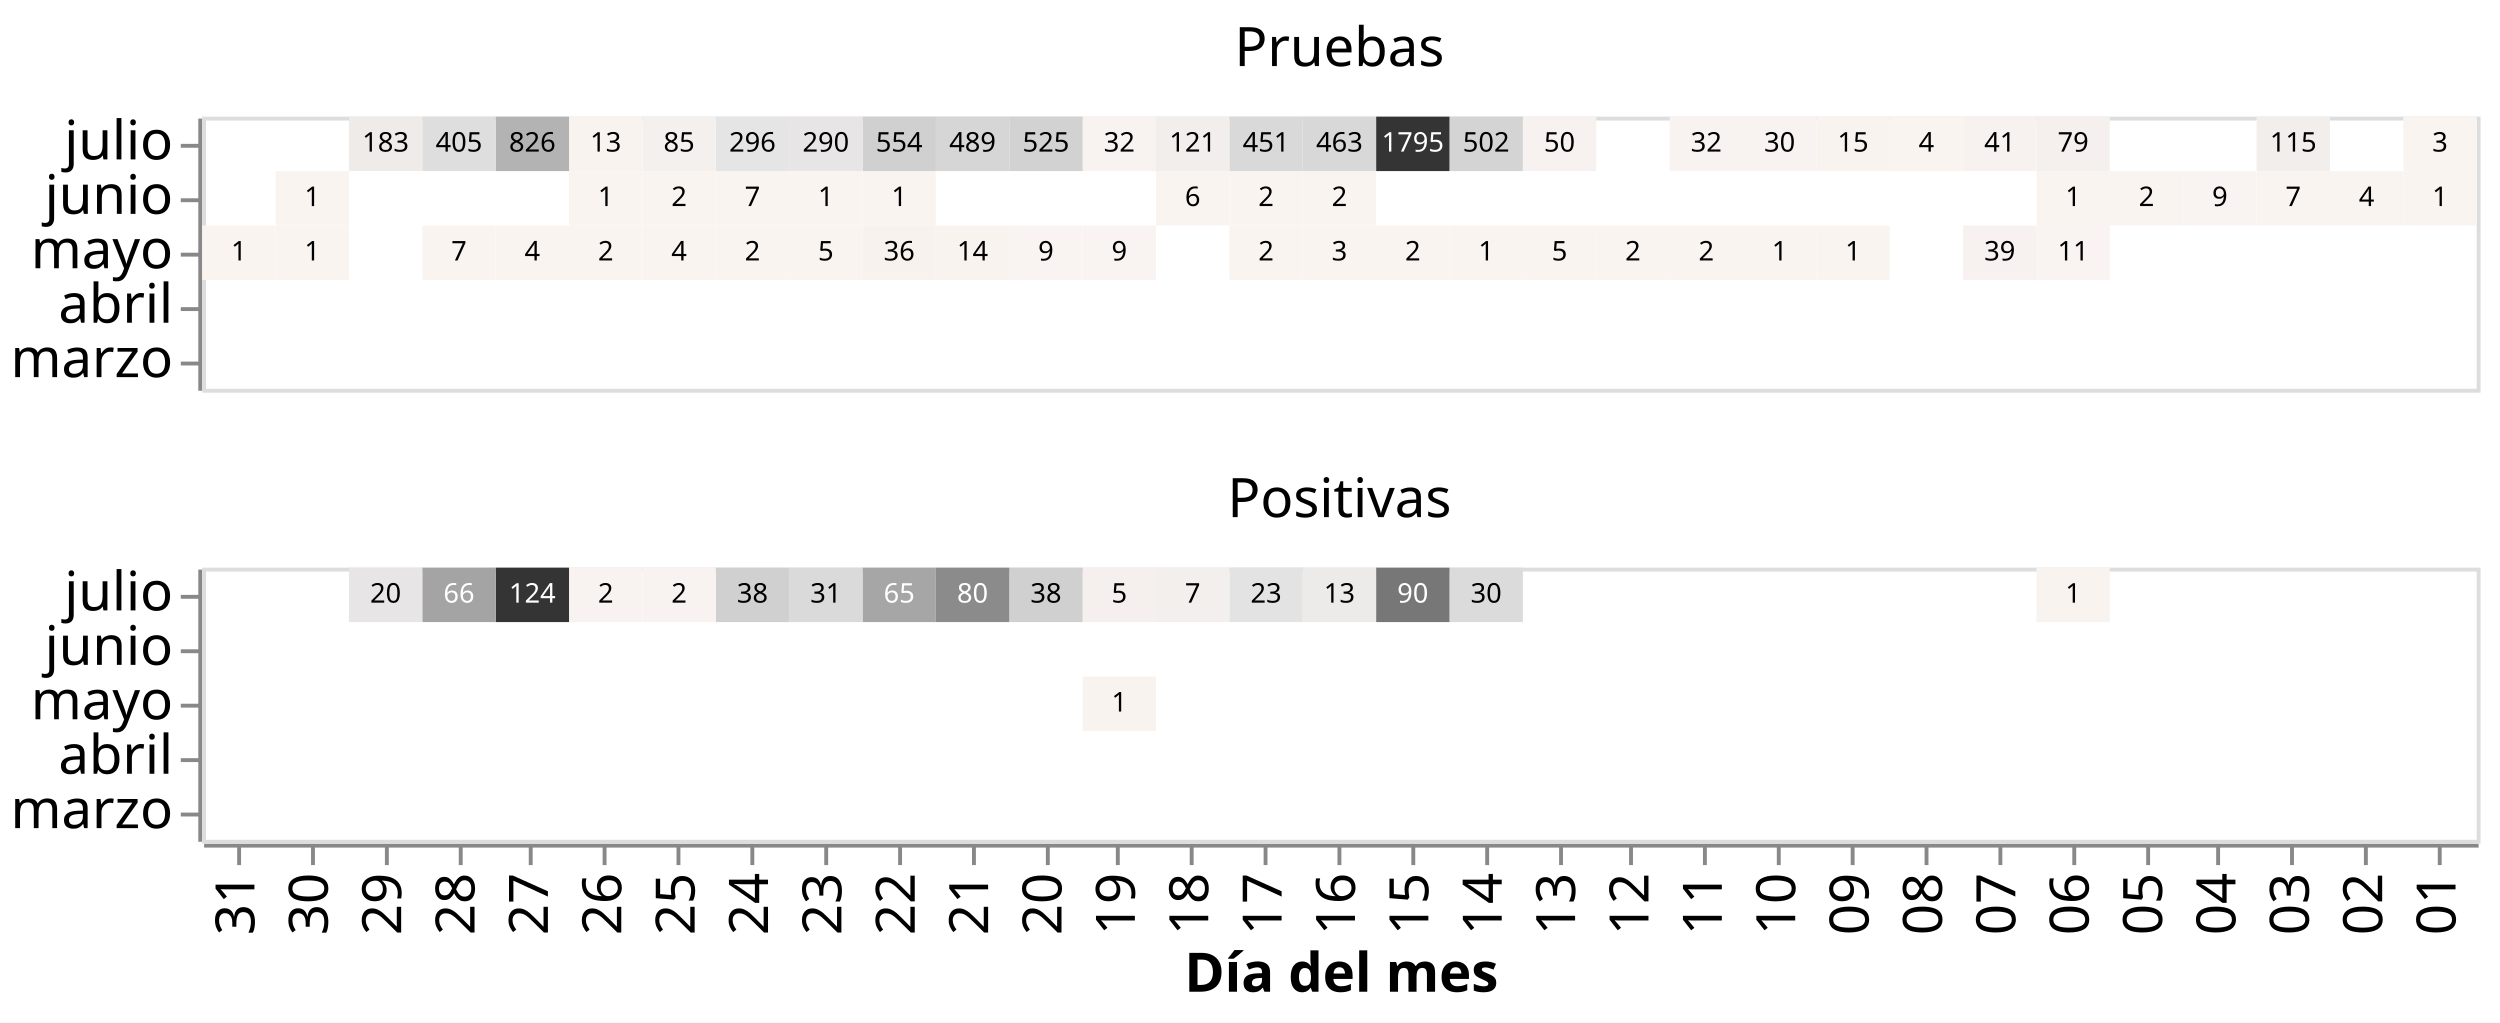
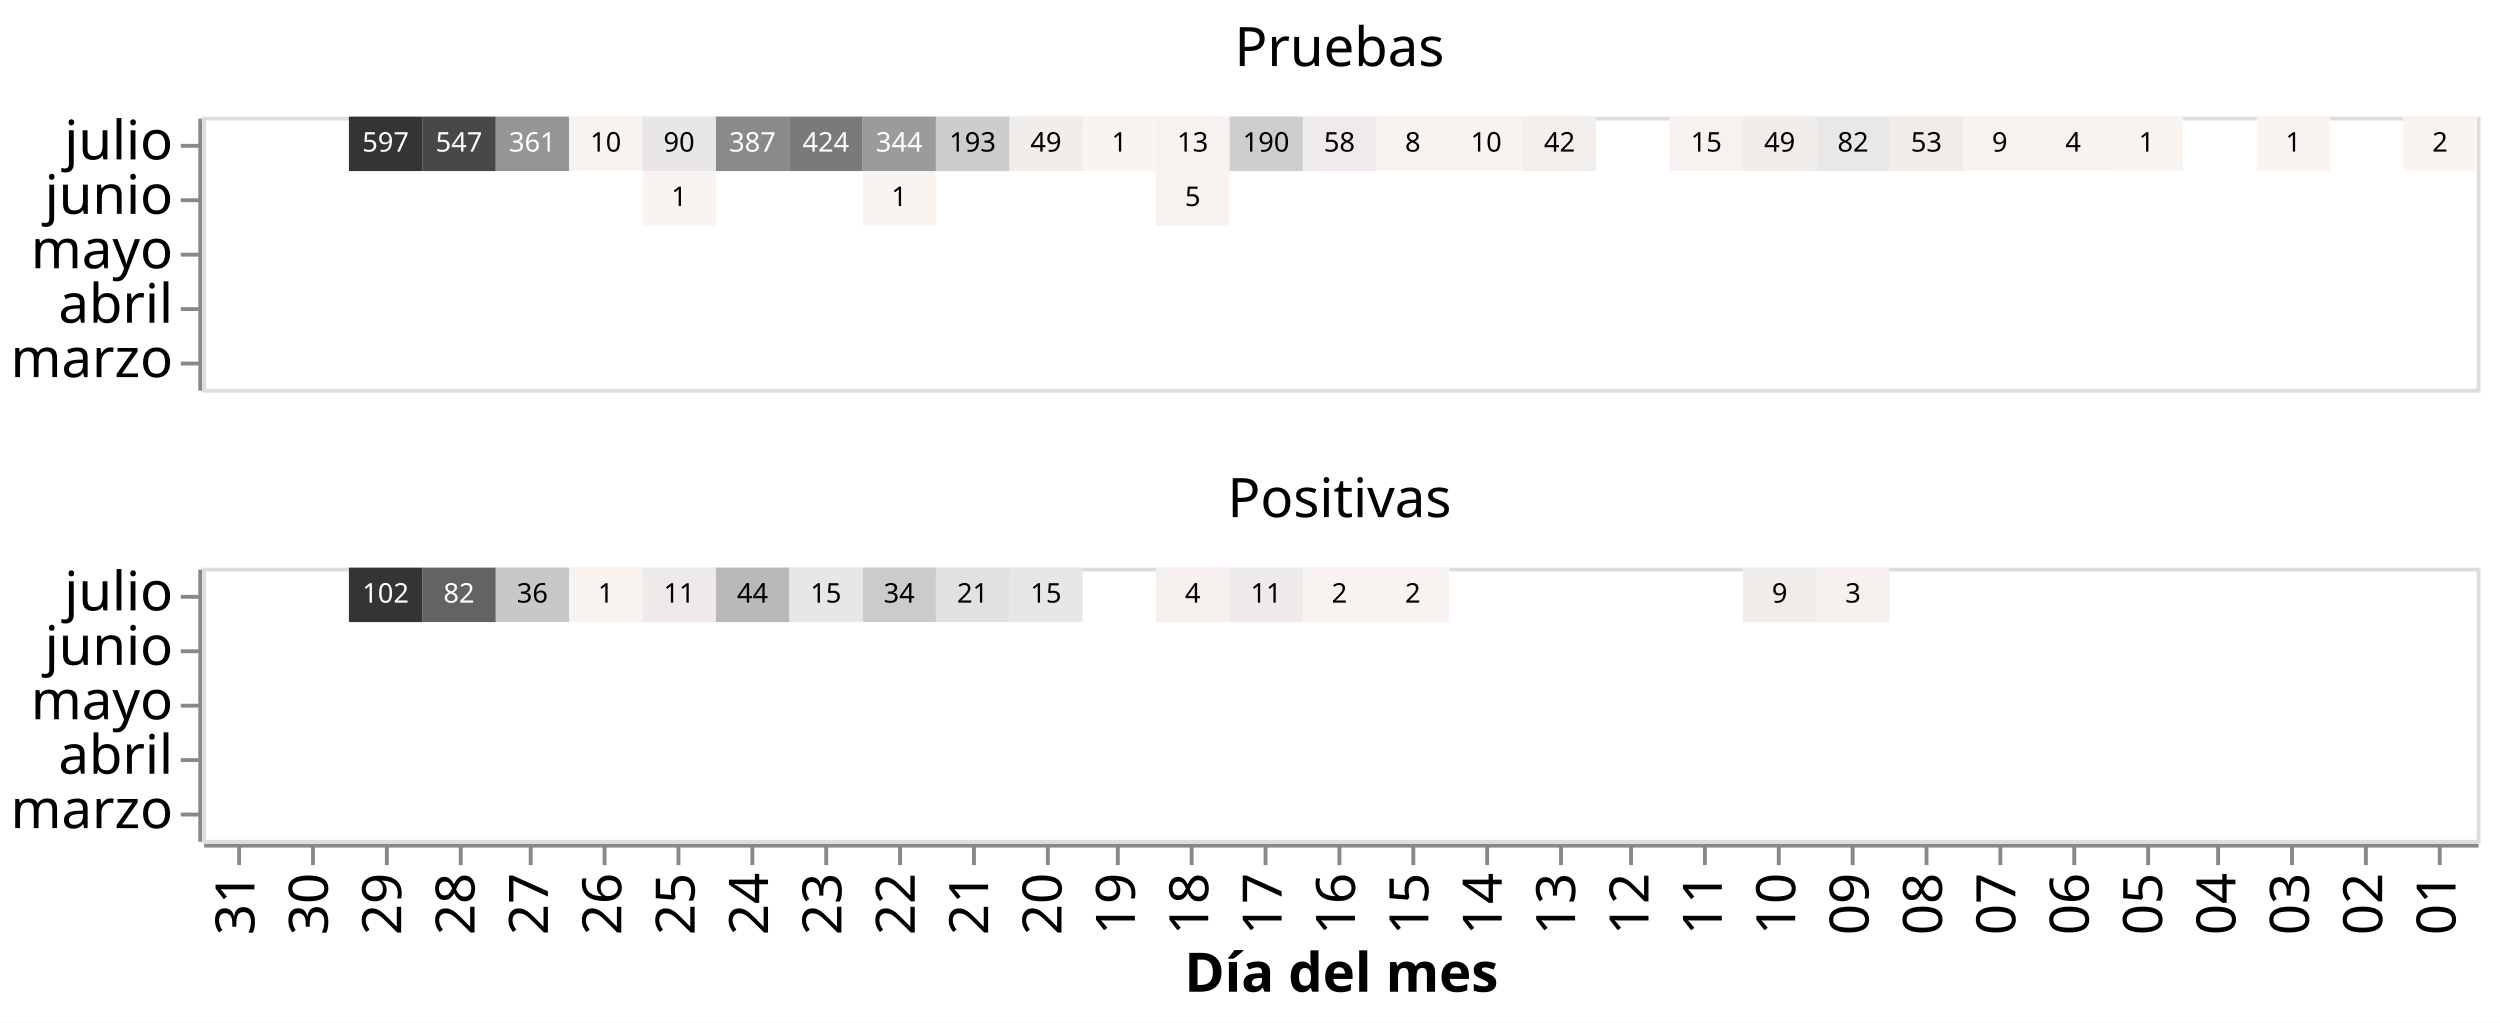
<svg xmlns="http://www.w3.org/2000/svg" class="marks" width="643" height="263" viewBox="0 0 643 263" version="1.1">
  <rect width="643" height="263" style="fill: white;" />
  <g transform="translate(52,30)">
    <g class="mark-group role-frame root">
      <g transform="translate(0,0)">
        <path class="background" d="M0,0h0v0h0Z" style="fill: none;" />
        <g>
          <g class="mark-group role-row-header row_header">
            <g transform="translate(-1,0)">
              <path class="background" d="M0,0h0v70h0Z" style="fill: none;" />
              <g>
                <g class="mark-group role-axis">
                  <g transform="translate(0.5,0.5)">
                    <path class="background" d="M0,0h0v0h0Z" style="pointer-events: none; fill: none;" />
                    <g>
                      <g class="mark-rule role-axis-tick" style="pointer-events: none;">
                        <line transform="translate(0,7)" x2="-5" y2="0" style="fill: none; stroke: #888; stroke-width: 1; opacity: 1;" />
                        <line transform="translate(0,21)" x2="-5" y2="0" style="fill: none; stroke: #888; stroke-width: 1; opacity: 1;" />
                        <line transform="translate(0,35)" x2="-5" y2="0" style="fill: none; stroke: #888; stroke-width: 1; opacity: 1;" />
                        <line transform="translate(0,49)" x2="-5" y2="0" style="fill: none; stroke: #888; stroke-width: 1; opacity: 1;" />
                        <line transform="translate(0,63)" x2="-5" y2="0" style="fill: none; stroke: #888; stroke-width: 1; opacity: 1;" />
                      </g>
                      <g class="mark-text role-axis-label" style="pointer-events: none;">
                        <text text-anchor="end" transform="translate(-7,10.5)" style="font-family: sans-serif; font-size: 14px; fill: #000; opacity: 1;">julio</text>
                        <text text-anchor="end" transform="translate(-7,24.5)" style="font-family: sans-serif; font-size: 14px; fill: #000; opacity: 1;">junio</text>
                        <text text-anchor="end" transform="translate(-7,38.5)" style="font-family: sans-serif; font-size: 14px; fill: #000; opacity: 1;">mayo</text>
                        <text text-anchor="end" transform="translate(-7,52.5)" style="font-family: sans-serif; font-size: 14px; fill: #000; opacity: 1;">abril</text>
                        <text text-anchor="end" transform="translate(-7,66.5)" style="font-family: sans-serif; font-size: 14px; fill: #000; opacity: 1;">marzo</text>
                      </g>
                      <g class="mark-rule role-axis-domain" style="pointer-events: none;">
                        <line transform="translate(0,0)" x2="0" y2="70" style="fill: none; stroke: #888; stroke-width: 1; opacity: 1;" />
                      </g>
                    </g>
                    <path class="foreground" d="" style="pointer-events: none; display: none; fill: none;" />
                  </g>
                </g>
              </g>
              <path class="foreground" d="" style="display: none; fill: none;" />
            </g>
            <g transform="translate(-1,116)">
              <path class="background" d="M0,0h0v70h0Z" style="fill: none;" />
              <g>
                <g class="mark-group role-axis">
                  <g transform="translate(0.5,0.5)">
                    <path class="background" d="M0,0h0v0h0Z" style="pointer-events: none; fill: none;" />
                    <g>
                      <g class="mark-rule role-axis-tick" style="pointer-events: none;">
                        <line transform="translate(0,7)" x2="-5" y2="0" style="fill: none; stroke: #888; stroke-width: 1; opacity: 1;" />
                        <line transform="translate(0,21)" x2="-5" y2="0" style="fill: none; stroke: #888; stroke-width: 1; opacity: 1;" />
                        <line transform="translate(0,35)" x2="-5" y2="0" style="fill: none; stroke: #888; stroke-width: 1; opacity: 1;" />
                        <line transform="translate(0,49)" x2="-5" y2="0" style="fill: none; stroke: #888; stroke-width: 1; opacity: 1;" />
                        <line transform="translate(0,63)" x2="-5" y2="0" style="fill: none; stroke: #888; stroke-width: 1; opacity: 1;" />
                      </g>
                      <g class="mark-text role-axis-label" style="pointer-events: none;">
                        <text text-anchor="end" transform="translate(-7,10.5)" style="font-family: sans-serif; font-size: 14px; fill: #000; opacity: 1;">julio</text>
                        <text text-anchor="end" transform="translate(-7,24.5)" style="font-family: sans-serif; font-size: 14px; fill: #000; opacity: 1;">junio</text>
                        <text text-anchor="end" transform="translate(-7,38.5)" style="font-family: sans-serif; font-size: 14px; fill: #000; opacity: 1;">mayo</text>
                        <text text-anchor="end" transform="translate(-7,52.5)" style="font-family: sans-serif; font-size: 14px; fill: #000; opacity: 1;">abril</text>
                        <text text-anchor="end" transform="translate(-7,66.5)" style="font-family: sans-serif; font-size: 14px; fill: #000; opacity: 1;">marzo</text>
                      </g>
                      <g class="mark-rule role-axis-domain" style="pointer-events: none;">
                        <line transform="translate(0,0)" x2="0" y2="70" style="fill: none; stroke: #888; stroke-width: 1; opacity: 1;" />
                      </g>
                    </g>
                    <path class="foreground" d="" style="pointer-events: none; display: none; fill: none;" />
                  </g>
                </g>
              </g>
              <path class="foreground" d="" style="display: none; fill: none;" />
            </g>
          </g>
          <g class="mark-group role-column-footer column_footer">
            <g transform="translate(0,187)">
              <path class="background" d="M0,0h585v0h-585Z" style="fill: none;" />
              <g>
                <g class="mark-group role-axis">
                  <g transform="translate(0.5,0.5)">
                    <path class="background" d="M0,0h0v0h0Z" style="pointer-events: none; fill: none;" />
                    <g>
                      <g class="mark-rule role-axis-tick" style="pointer-events: none;">
                        <line transform="translate(9,0)" x2="0" y2="5" style="fill: none; stroke: #888; stroke-width: 1; opacity: 1;" />
                        <line transform="translate(28,0)" x2="0" y2="5" style="fill: none; stroke: #888; stroke-width: 1; opacity: 1;" />
                        <line transform="translate(47,0)" x2="0" y2="5" style="fill: none; stroke: #888; stroke-width: 1; opacity: 1;" />
                        <line transform="translate(66,0)" x2="0" y2="5" style="fill: none; stroke: #888; stroke-width: 1; opacity: 1;" />
                        <line transform="translate(84,0)" x2="0" y2="5" style="fill: none; stroke: #888; stroke-width: 1; opacity: 1;" />
                        <line transform="translate(103,0)" x2="0" y2="5" style="fill: none; stroke: #888; stroke-width: 1; opacity: 1;" />
                        <line transform="translate(122,0)" x2="0" y2="5" style="fill: none; stroke: #888; stroke-width: 1; opacity: 1;" />
                        <line transform="translate(141,0)" x2="0" y2="5" style="fill: none; stroke: #888; stroke-width: 1; opacity: 1;" />
                        <line transform="translate(160,0)" x2="0" y2="5" style="fill: none; stroke: #888; stroke-width: 1; opacity: 1;" />
                        <line transform="translate(179,0)" x2="0" y2="5" style="fill: none; stroke: #888; stroke-width: 1; opacity: 1;" />
                        <line transform="translate(198,0)" x2="0" y2="5" style="fill: none; stroke: #888; stroke-width: 1; opacity: 1;" />
                        <line transform="translate(217,0)" x2="0" y2="5" style="fill: none; stroke: #888; stroke-width: 1; opacity: 1;" />
                        <line transform="translate(235,0)" x2="0" y2="5" style="fill: none; stroke: #888; stroke-width: 1; opacity: 1;" />
                        <line transform="translate(254,0)" x2="0" y2="5" style="fill: none; stroke: #888; stroke-width: 1; opacity: 1;" />
                        <line transform="translate(273,0)" x2="0" y2="5" style="fill: none; stroke: #888; stroke-width: 1; opacity: 1;" />
                        <line transform="translate(292,0)" x2="0" y2="5" style="fill: none; stroke: #888; stroke-width: 1; opacity: 1;" />
                        <line transform="translate(311,0)" x2="0" y2="5" style="fill: none; stroke: #888; stroke-width: 1; opacity: 1;" />
                        <line transform="translate(330,0)" x2="0" y2="5" style="fill: none; stroke: #888; stroke-width: 1; opacity: 1;" />
                        <line transform="translate(349,0)" x2="0" y2="5" style="fill: none; stroke: #888; stroke-width: 1; opacity: 1;" />
                        <line transform="translate(367,0)" x2="0" y2="5" style="fill: none; stroke: #888; stroke-width: 1; opacity: 1;" />
                        <line transform="translate(386,0)" x2="0" y2="5" style="fill: none; stroke: #888; stroke-width: 1; opacity: 1;" />
                        <line transform="translate(405,0)" x2="0" y2="5" style="fill: none; stroke: #888; stroke-width: 1; opacity: 1;" />
                        <line transform="translate(424,0)" x2="0" y2="5" style="fill: none; stroke: #888; stroke-width: 1; opacity: 1;" />
                        <line transform="translate(443,0)" x2="0" y2="5" style="fill: none; stroke: #888; stroke-width: 1; opacity: 1;" />
                        <line transform="translate(462,0)" x2="0" y2="5" style="fill: none; stroke: #888; stroke-width: 1; opacity: 1;" />
                        <line transform="translate(481,0)" x2="0" y2="5" style="fill: none; stroke: #888; stroke-width: 1; opacity: 1;" />
                        <line transform="translate(500,0)" x2="0" y2="5" style="fill: none; stroke: #888; stroke-width: 1; opacity: 1;" />
                        <line transform="translate(518,0)" x2="0" y2="5" style="fill: none; stroke: #888; stroke-width: 1; opacity: 1;" />
                        <line transform="translate(537,0)" x2="0" y2="5" style="fill: none; stroke: #888; stroke-width: 1; opacity: 1;" />
                        <line transform="translate(556,0)" x2="0" y2="5" style="fill: none; stroke: #888; stroke-width: 1; opacity: 1;" />
                        <line transform="translate(575,0)" x2="0" y2="5" style="fill: none; stroke: #888; stroke-width: 1; opacity: 1;" />
                      </g>
                      <g class="mark-text role-axis-label" style="pointer-events: none;">
                        <text text-anchor="end" transform="translate(8.935484,7) rotate(270) translate(0,4)" style="font-family: sans-serif; font-size: 14px; fill: #000; opacity: 1;">31</text>
                        <text text-anchor="end" transform="translate(27.80645,7) rotate(270) translate(0,4)" style="font-family: sans-serif; font-size: 14px; fill: #000; opacity: 1;">30</text>
                        <text text-anchor="end" transform="translate(46.67742,7) rotate(270) translate(0,4)" style="font-family: sans-serif; font-size: 14px; fill: #000; opacity: 1;">29</text>
                        <text text-anchor="end" transform="translate(65.54839,7) rotate(270) translate(0,4)" style="font-family: sans-serif; font-size: 14px; fill: #000; opacity: 1;">28</text>
                        <text text-anchor="end" transform="translate(84.41935,7) rotate(270) translate(0,4)" style="font-family: sans-serif; font-size: 14px; fill: #000; opacity: 1;">27</text>
                        <text text-anchor="end" transform="translate(103.2903,7) rotate(270) translate(0,4)" style="font-family: sans-serif; font-size: 14px; fill: #000; opacity: 1;">26</text>
                        <text text-anchor="end" transform="translate(122.1613,7) rotate(270) translate(0,4)" style="font-family: sans-serif; font-size: 14px; fill: #000; opacity: 1;">25</text>
                        <text text-anchor="end" transform="translate(141.0323,7) rotate(270) translate(0,4)" style="font-family: sans-serif; font-size: 14px; fill: #000; opacity: 1;">24</text>
                        <text text-anchor="end" transform="translate(159.9032,7) rotate(270) translate(0,4)" style="font-family: sans-serif; font-size: 14px; fill: #000; opacity: 1;">23</text>
                        <text text-anchor="end" transform="translate(178.7742,7) rotate(270) translate(0,4)" style="font-family: sans-serif; font-size: 14px; fill: #000; opacity: 1;">22</text>
                        <text text-anchor="end" transform="translate(197.6452,7) rotate(270) translate(0,4)" style="font-family: sans-serif; font-size: 14px; fill: #000; opacity: 1;">21</text>
                        <text text-anchor="end" transform="translate(216.5161,7) rotate(270) translate(0,4)" style="font-family: sans-serif; font-size: 14px; fill: #000; opacity: 1;">20</text>
                        <text text-anchor="end" transform="translate(235.3871,7) rotate(270) translate(0,4)" style="font-family: sans-serif; font-size: 14px; fill: #000; opacity: 1;">19</text>
                        <text text-anchor="end" transform="translate(254.2581,7) rotate(270) translate(0,4)" style="font-family: sans-serif; font-size: 14px; fill: #000; opacity: 1;">18</text>
                        <text text-anchor="end" transform="translate(273.129,7) rotate(270) translate(0,4)" style="font-family: sans-serif; font-size: 14px; fill: #000; opacity: 1;">17</text>
                        <text text-anchor="end" transform="translate(292,7) rotate(270) translate(0,4)" style="font-family: sans-serif; font-size: 14px; fill: #000; opacity: 1;">16</text>
                        <text text-anchor="end" transform="translate(310.871,7) rotate(270) translate(0,4)" style="font-family: sans-serif; font-size: 14px; fill: #000; opacity: 1;">15</text>
                        <text text-anchor="end" transform="translate(329.7419,7) rotate(270) translate(0,4)" style="font-family: sans-serif; font-size: 14px; fill: #000; opacity: 1;">14</text>
                        <text text-anchor="end" transform="translate(348.6129,7) rotate(270) translate(0,4)" style="font-family: sans-serif; font-size: 14px; fill: #000; opacity: 1;">13</text>
                        <text text-anchor="end" transform="translate(367.4839,7) rotate(270) translate(0,4)" style="font-family: sans-serif; font-size: 14px; fill: #000; opacity: 1;">12</text>
                        <text text-anchor="end" transform="translate(386.3548,7) rotate(270) translate(0,4)" style="font-family: sans-serif; font-size: 14px; fill: #000; opacity: 1;">11</text>
                        <text text-anchor="end" transform="translate(405.2258,7) rotate(270) translate(0,4)" style="font-family: sans-serif; font-size: 14px; fill: #000; opacity: 1;">10</text>
                        <text text-anchor="end" transform="translate(424.0968,7) rotate(270) translate(0,4)" style="font-family: sans-serif; font-size: 14px; fill: #000; opacity: 1;">09</text>
                        <text text-anchor="end" transform="translate(442.9677,7) rotate(270) translate(0,4)" style="font-family: sans-serif; font-size: 14px; fill: #000; opacity: 1;">08</text>
                        <text text-anchor="end" transform="translate(461.8387,7) rotate(270) translate(0,4)" style="font-family: sans-serif; font-size: 14px; fill: #000; opacity: 1;">07</text>
                        <text text-anchor="end" transform="translate(480.7097,7) rotate(270) translate(0,4)" style="font-family: sans-serif; font-size: 14px; fill: #000; opacity: 1;">06</text>
                        <text text-anchor="end" transform="translate(499.5806,7) rotate(270) translate(0,4)" style="font-family: sans-serif; font-size: 14px; fill: #000; opacity: 1;">05</text>
                        <text text-anchor="end" transform="translate(518.4516,7) rotate(270) translate(0,4)" style="font-family: sans-serif; font-size: 14px; fill: #000; opacity: 1;">04</text>
                        <text text-anchor="end" transform="translate(537.3226,7) rotate(270) translate(0,4)" style="font-family: sans-serif; font-size: 14px; fill: #000; opacity: 1;">03</text>
                        <text text-anchor="end" transform="translate(556.1935,7) rotate(270) translate(0,4)" style="font-family: sans-serif; font-size: 14px; fill: #000; opacity: 1;">02</text>
                        <text text-anchor="end" transform="translate(575.0645,7) rotate(270) translate(0,4)" style="font-family: sans-serif; font-size: 14px; fill: #000; opacity: 1;">01</text>
                      </g>
                      <g class="mark-rule role-axis-domain" style="pointer-events: none;">
                        <line transform="translate(0,0)" x2="585" y2="0" style="fill: none; stroke: #888; stroke-width: 1; opacity: 1;" />
                      </g>
                      <g class="mark-text role-axis-title" style="pointer-events: none;">
                        <text text-anchor="middle" transform="translate(292.5,37.57227)" style="font-family: sans-serif; font-size: 14px; font-weight: bold; fill: #000; opacity: 1;">Día del mes</text>
                      </g>
                    </g>
                    <path class="foreground" d="" style="pointer-events: none; display: none; fill: none;" />
                  </g>
                </g>
              </g>
              <path class="foreground" d="" style="display: none; fill: none;" />
            </g>
          </g>
          <g class="mark-group role-scope cell">
            <g transform="translate(0,0)">
              <path class="background" d="M0.5,0.5h585v70h-585Z" style="fill: none; stroke: #ddd;" />
              <g>
                <g class="mark-rect role-mark child_layer_0_marks">
-                   <path d="M471.774,28h18.871v14h-18.871Z" style="fill: rgb(249, 243, 241);" />
-                   <path d="M452.903,28h18.871v14h-18.871Z" style="fill: rgb(247, 242, 239);" />
-                   <path d="M415.161,28h18.871v14h-18.871Z" style="fill: rgb(250, 244, 241);" />
-                   <path d="M396.29,28h18.871v14h-18.871Z" style="fill: rgb(250, 244, 241);" />
-                   <path d="M377.419,28h18.871v14h-18.871Z" style="fill: rgb(250, 244, 241);" />
-                   <path d="M358.548,28h18.871v14h-18.871Z" style="fill: rgb(250, 244, 241);" />
-                   <path d="M339.677,28h18.871v14h-18.871Z" style="fill: rgb(250, 244, 241);" />
-                   <path d="M320.806,28h18.871v14h-18.871Z" style="fill: rgb(250, 244, 241);" />
-                   <path d="M301.935,28h18.871v14h-18.871Z" style="fill: rgb(250, 244, 241);" />
-                   <path d="M283.065,28h18.871v14h-18.871Z" style="fill: rgb(250, 244, 241);" />
-                   <path d="M264.194,28h18.871v14h-18.871Z" style="fill: rgb(250, 244, 241);" />
-                   <path d="M226.452,28h18.871v14h-18.871Z" style="fill: rgb(249, 244, 241);" />
-                   <path d="M207.581,28h18.871v14h-18.871Z" style="fill: rgb(249, 244, 241);" />
-                   <path d="M188.71,28h18.871v14h-18.871Z" style="fill: rgb(249, 243, 240);" />
-                   <path d="M169.839,28h18.871v14h-18.871Z" style="fill: rgb(248, 242, 239);" />
-                   <path d="M150.968,28h18.871v14h-18.871Z" style="fill: rgb(250, 244, 241);" />
-                   <path d="M132.097,28h18.871v14h-18.871Z" style="fill: rgb(250, 244, 241);" />
-                   <path d="M113.226,28h18.871v14h-18.871Z" style="fill: rgb(250, 244, 241);" />
-                   <path d="M94.355,28h18.871v14h-18.871Z" style="fill: rgb(250, 244, 241);" />
-                   <path d="M75.484,28h18.871v14h-18.871Z" style="fill: rgb(250, 244, 241);" />
-                   <path d="M56.613,28h18.871v14h-18.871Z" style="fill: rgb(250, 244, 241);" />
-                   <path d="M18.871,28h18.871v14h-18.871Z" style="fill: rgb(250, 244, 241);" />
-                   <path d="M0,28h18.871v14h-18.871Z" style="fill: rgb(250, 244, 241);" />
-                   <path d="M566.129,14h18.871v14h-18.871Z" style="fill: rgb(250, 244, 241);" />
-                   <path d="M547.258,14h18.871v14h-18.871Z" style="fill: rgb(250, 244, 241);" />
-                   <path d="M528.387,14h18.871v14h-18.871Z" style="fill: rgb(250, 244, 241);" />
-                   <path d="M509.516,14h18.871v14h-18.871Z" style="fill: rgb(249, 244, 241);" />
-                   <path d="M490.645,14h18.871v14h-18.871Z" style="fill: rgb(250, 244, 241);" />
-                   <path d="M471.774,14h18.871v14h-18.871Z" style="fill: rgb(250, 244, 241);" />
-                   <path d="M283.065,14h18.871v14h-18.871Z" style="fill: rgb(250, 244, 241);" />
-                   <path d="M264.194,14h18.871v14h-18.871Z" style="fill: rgb(250, 244, 241);" />
-                   <path d="M245.323,14h18.871v14h-18.871Z" style="fill: rgb(250, 244, 241);" />
+                   <path d="M245.323,14h18.871v14h-18.871Z" style="fill: rgb(249, 243, 240);" />
                  <path d="M169.839,14h18.871v14h-18.871Z" style="fill: rgb(250, 244, 241);" />
-                   <path d="M150.968,14h18.871v14h-18.871Z" style="fill: rgb(250, 244, 241);" />
-                   <path d="M132.097,14h18.871v14h-18.871Z" style="fill: rgb(250, 244, 241);" />
                  <path d="M113.226,14h18.871v14h-18.871Z" style="fill: rgb(250, 244, 241);" />
-                   <path d="M94.355,14h18.871v14h-18.871Z" style="fill: rgb(250, 244, 241);" />
-                   <path d="M18.871,14h18.871v14h-18.871Z" style="fill: rgb(250, 244, 241);" />
                  <path d="M566.129,0h18.871v14h-18.871Z" style="fill: rgb(250, 244, 241);" />
-                   <path d="M528.387,0h18.871v14h-18.871Z" style="fill: rgb(242, 238, 236);" />
-                   <path d="M471.774,0h18.871v14h-18.871Z" style="fill: rgb(245, 240, 238);" />
-                   <path d="M452.903,0h18.871v14h-18.871Z" style="fill: rgb(247, 242, 239);" />
-                   <path d="M434.032,0h18.871v14h-18.871Z" style="fill: rgb(250, 244, 241);" />
-                   <path d="M415.161,0h18.871v14h-18.871Z" style="fill: rgb(249, 243, 240);" />
-                   <path d="M396.29,0h18.871v14h-18.871Z" style="fill: rgb(248, 242, 240);" />
-                   <path d="M377.419,0h18.871v14h-18.871Z" style="fill: rgb(248, 242, 240);" />
-                   <path d="M339.677,0h18.871v14h-18.871Z" style="fill: rgb(247, 241, 239);" />
-                   <path d="M320.806,0h18.871v14h-18.871Z" style="fill: rgb(212, 212, 212);" />
-                   <path d="M301.935,0h18.871v14h-18.871Z" style="fill: rgb(52, 52, 52);" />
-                   <path d="M283.065,0h18.871v14h-18.871Z" style="fill: rgb(216, 216, 216);" />
-                   <path d="M264.194,0h18.871v14h-18.871Z" style="fill: rgb(217, 217, 217);" />
-                   <path d="M245.323,0h18.871v14h-18.871Z" style="fill: rgb(242, 238, 236);" />
-                   <path d="M226.452,0h18.871v14h-18.871Z" style="fill: rgb(248, 242, 240);" />
-                   <path d="M207.581,0h18.871v14h-18.871Z" style="fill: rgb(210, 210, 210);" />
-                   <path d="M188.71,0h18.871v14h-18.871Z" style="fill: rgb(214, 214, 214);" />
-                   <path d="M169.839,0h18.871v14h-18.871Z" style="fill: rgb(208, 208, 208);" />
-                   <path d="M150.968,0h18.871v14h-18.871Z" style="fill: rgb(231, 229, 229);" />
-                   <path d="M132.097,0h18.871v14h-18.871Z" style="fill: rgb(230, 229, 229);" />
-                   <path d="M113.226,0h18.871v14h-18.871Z" style="fill: rgb(244, 240, 237);" />
-                   <path d="M94.355,0h18.871v14h-18.871Z" style="fill: rgb(249, 243, 240);" />
-                   <path d="M75.484,0h18.871v14h-18.871Z" style="fill: rgb(179, 179, 179);" />
-                   <path d="M56.613,0h18.871v14h-18.871Z" style="fill: rgb(222, 222, 222);" />
-                   <path d="M37.742,0h18.871v14h-18.871Z" style="fill: rgb(238, 235, 233);" />
+                   <path d="M528.387,0h18.871v14h-18.871Z" style="fill: rgb(250, 244, 241);" />
+                   <path d="M490.645,0h18.871v14h-18.871Z" style="fill: rgb(250, 244, 241);" />
+                   <path d="M471.774,0h18.871v14h-18.871Z" style="fill: rgb(249, 243, 240);" />
+                   <path d="M452.903,0h18.871v14h-18.871Z" style="fill: rgb(248, 243, 240);" />
+                   <path d="M434.032,0h18.871v14h-18.871Z" style="fill: rgb(239, 236, 234);" />
+                   <path d="M415.161,0h18.871v14h-18.871Z" style="fill: rgb(234, 232, 231);" />
+                   <path d="M396.29,0h18.871v14h-18.871Z" style="fill: rgb(240, 237, 235);" />
+                   <path d="M377.419,0h18.871v14h-18.871Z" style="fill: rgb(247, 242, 239);" />
+                   <path d="M339.677,0h18.871v14h-18.871Z" style="fill: rgb(242, 238, 236);" />
+                   <path d="M320.806,0h18.871v14h-18.871Z" style="fill: rgb(248, 242, 240);" />
+                   <path d="M301.935,0h18.871v14h-18.871Z" style="fill: rgb(248, 243, 240);" />
+                   <path d="M283.065,0h18.871v14h-18.871Z" style="fill: rgb(238, 235, 234);" />
+                   <path d="M264.194,0h18.871v14h-18.871Z" style="fill: rgb(206, 206, 206);" />
+                   <path d="M245.323,0h18.871v14h-18.871Z" style="fill: rgb(247, 242, 239);" />
+                   <path d="M226.452,0h18.871v14h-18.871Z" style="fill: rgb(250, 244, 241);" />
+                   <path d="M207.581,0h18.871v14h-18.871Z" style="fill: rgb(240, 237, 235);" />
+                   <path d="M188.71,0h18.871v14h-18.871Z" style="fill: rgb(205, 205, 205);" />
+                   <path d="M169.839,0h18.871v14h-18.871Z" style="fill: rgb(155, 155, 155);" />
+                   <path d="M150.968,0h18.871v14h-18.871Z" style="fill: rgb(122, 122, 122);" />
+                   <path d="M132.097,0h18.871v14h-18.871Z" style="fill: rgb(138, 138, 138);" />
+                   <path d="M113.226,0h18.871v14h-18.871Z" style="fill: rgb(232, 230, 230);" />
+                   <path d="M94.355,0h18.871v14h-18.871Z" style="fill: rgb(248, 242, 240);" />
+                   <path d="M75.484,0h18.871v14h-18.871Z" style="fill: rgb(149, 149, 149);" />
+                   <path d="M56.613,0h18.871v14h-18.871Z" style="fill: rgb(72, 72, 72);" />
+                   <path d="M37.742,0h18.871v14h-18.871Z" style="fill: rgb(52, 52, 52);" />
                </g>
                <g class="mark-text role-mark child_layer_1_marks">
-                   <text text-anchor="middle" transform="translate(481.2097,37)" style="font-family: sans-serif; font-size: 7px; fill: black;">11</text>
-                   <text text-anchor="middle" transform="translate(462.3387,37)" style="font-family: sans-serif; font-size: 7px; fill: black;">39</text>
-                   <text text-anchor="middle" transform="translate(424.5968,37)" style="font-family: sans-serif; font-size: 7px; fill: black;">1</text>
-                   <text text-anchor="middle" transform="translate(405.7258,37)" style="font-family: sans-serif; font-size: 7px; fill: black;">1</text>
-                   <text text-anchor="middle" transform="translate(386.8548,37)" style="font-family: sans-serif; font-size: 7px; fill: black;">2</text>
-                   <text text-anchor="middle" transform="translate(367.9839,37)" style="font-family: sans-serif; font-size: 7px; fill: black;">2</text>
-                   <text text-anchor="middle" transform="translate(349.1129,37)" style="font-family: sans-serif; font-size: 7px; fill: black;">5</text>
-                   <text text-anchor="middle" transform="translate(330.2419,37)" style="font-family: sans-serif; font-size: 7px; fill: black;">1</text>
-                   <text text-anchor="middle" transform="translate(311.371,37)" style="font-family: sans-serif; font-size: 7px; fill: black;">2</text>
-                   <text text-anchor="middle" transform="translate(292.5,37)" style="font-family: sans-serif; font-size: 7px; fill: black;">3</text>
-                   <text text-anchor="middle" transform="translate(273.629,37)" style="font-family: sans-serif; font-size: 7px; fill: black;">2</text>
-                   <text text-anchor="middle" transform="translate(235.8871,37)" style="font-family: sans-serif; font-size: 7px; fill: black;">9</text>
-                   <text text-anchor="middle" transform="translate(217.0161,37)" style="font-family: sans-serif; font-size: 7px; fill: black;">9</text>
-                   <text text-anchor="middle" transform="translate(198.1452,37)" style="font-family: sans-serif; font-size: 7px; fill: black;">14</text>
-                   <text text-anchor="middle" transform="translate(179.2742,37)" style="font-family: sans-serif; font-size: 7px; fill: black;">36</text>
-                   <text text-anchor="middle" transform="translate(160.4032,37)" style="font-family: sans-serif; font-size: 7px; fill: black;">5</text>
-                   <text text-anchor="middle" transform="translate(141.5323,37)" style="font-family: sans-serif; font-size: 7px; fill: black;">2</text>
-                   <text text-anchor="middle" transform="translate(122.6613,37)" style="font-family: sans-serif; font-size: 7px; fill: black;">4</text>
-                   <text text-anchor="middle" transform="translate(103.7903,37)" style="font-family: sans-serif; font-size: 7px; fill: black;">2</text>
-                   <text text-anchor="middle" transform="translate(84.91935,37)" style="font-family: sans-serif; font-size: 7px; fill: black;">4</text>
-                   <text text-anchor="middle" transform="translate(66.04839,37)" style="font-family: sans-serif; font-size: 7px; fill: black;">7</text>
-                   <text text-anchor="middle" transform="translate(28.30645,37)" style="font-family: sans-serif; font-size: 7px; fill: black;">1</text>
-                   <text text-anchor="middle" transform="translate(9.435484,37)" style="font-family: sans-serif; font-size: 7px; fill: black;">1</text>
-                   <text text-anchor="middle" transform="translate(575.5645,23)" style="font-family: sans-serif; font-size: 7px; fill: black;">1</text>
-                   <text text-anchor="middle" transform="translate(556.6935,23)" style="font-family: sans-serif; font-size: 7px; fill: black;">4</text>
-                   <text text-anchor="middle" transform="translate(537.8226,23)" style="font-family: sans-serif; font-size: 7px; fill: black;">7</text>
-                   <text text-anchor="middle" transform="translate(518.9516,23)" style="font-family: sans-serif; font-size: 7px; fill: black;">9</text>
-                   <text text-anchor="middle" transform="translate(500.0806,23)" style="font-family: sans-serif; font-size: 7px; fill: black;">2</text>
-                   <text text-anchor="middle" transform="translate(481.2097,23)" style="font-family: sans-serif; font-size: 7px; fill: black;">1</text>
-                   <text text-anchor="middle" transform="translate(292.5,23)" style="font-family: sans-serif; font-size: 7px; fill: black;">2</text>
-                   <text text-anchor="middle" transform="translate(273.629,23)" style="font-family: sans-serif; font-size: 7px; fill: black;">2</text>
-                   <text text-anchor="middle" transform="translate(254.7581,23)" style="font-family: sans-serif; font-size: 7px; fill: black;">6</text>
+                   <text text-anchor="middle" transform="translate(254.7581,23)" style="font-family: sans-serif; font-size: 7px; fill: black;">5</text>
                  <text text-anchor="middle" transform="translate(179.2742,23)" style="font-family: sans-serif; font-size: 7px; fill: black;">1</text>
-                   <text text-anchor="middle" transform="translate(160.4032,23)" style="font-family: sans-serif; font-size: 7px; fill: black;">1</text>
-                   <text text-anchor="middle" transform="translate(141.5323,23)" style="font-family: sans-serif; font-size: 7px; fill: black;">7</text>
-                   <text text-anchor="middle" transform="translate(122.6613,23)" style="font-family: sans-serif; font-size: 7px; fill: black;">2</text>
-                   <text text-anchor="middle" transform="translate(103.7903,23)" style="font-family: sans-serif; font-size: 7px; fill: black;">1</text>
-                   <text text-anchor="middle" transform="translate(28.30645,23)" style="font-family: sans-serif; font-size: 7px; fill: black;">1</text>
-                   <text text-anchor="middle" transform="translate(575.5645,9)" style="font-family: sans-serif; font-size: 7px; fill: black;">3</text>
-                   <text text-anchor="middle" transform="translate(537.8226,9)" style="font-family: sans-serif; font-size: 7px; fill: black;">115</text>
-                   <text text-anchor="middle" transform="translate(481.2097,9)" style="font-family: sans-serif; font-size: 7px; fill: black;">79</text>
-                   <text text-anchor="middle" transform="translate(462.3387,9)" style="font-family: sans-serif; font-size: 7px; fill: black;">41</text>
-                   <text text-anchor="middle" transform="translate(443.4677,9)" style="font-family: sans-serif; font-size: 7px; fill: black;">4</text>
-                   <text text-anchor="middle" transform="translate(424.5968,9)" style="font-family: sans-serif; font-size: 7px; fill: black;">15</text>
-                   <text text-anchor="middle" transform="translate(405.7258,9)" style="font-family: sans-serif; font-size: 7px; fill: black;">30</text>
-                   <text text-anchor="middle" transform="translate(386.8548,9)" style="font-family: sans-serif; font-size: 7px; fill: black;">32</text>
-                   <text text-anchor="middle" transform="translate(349.1129,9)" style="font-family: sans-serif; font-size: 7px; fill: black;">50</text>
-                   <text text-anchor="middle" transform="translate(330.2419,9)" style="font-family: sans-serif; font-size: 7px; fill: black;">502</text>
-                   <text text-anchor="middle" transform="translate(311.371,9)" style="font-family: sans-serif; font-size: 7px; fill: white;">1795</text>
-                   <text text-anchor="middle" transform="translate(292.5,9)" style="font-family: sans-serif; font-size: 7px; fill: black;">463</text>
-                   <text text-anchor="middle" transform="translate(273.629,9)" style="font-family: sans-serif; font-size: 7px; fill: black;">451</text>
-                   <text text-anchor="middle" transform="translate(254.7581,9)" style="font-family: sans-serif; font-size: 7px; fill: black;">121</text>
-                   <text text-anchor="middle" transform="translate(235.8871,9)" style="font-family: sans-serif; font-size: 7px; fill: black;">32</text>
-                   <text text-anchor="middle" transform="translate(217.0161,9)" style="font-family: sans-serif; font-size: 7px; fill: black;">525</text>
-                   <text text-anchor="middle" transform="translate(198.1452,9)" style="font-family: sans-serif; font-size: 7px; fill: black;">489</text>
-                   <text text-anchor="middle" transform="translate(179.2742,9)" style="font-family: sans-serif; font-size: 7px; fill: black;">554</text>
-                   <text text-anchor="middle" transform="translate(160.4032,9)" style="font-family: sans-serif; font-size: 7px; fill: black;">290</text>
-                   <text text-anchor="middle" transform="translate(141.5323,9)" style="font-family: sans-serif; font-size: 7px; fill: black;">296</text>
-                   <text text-anchor="middle" transform="translate(122.6613,9)" style="font-family: sans-serif; font-size: 7px; fill: black;">85</text>
-                   <text text-anchor="middle" transform="translate(103.7903,9)" style="font-family: sans-serif; font-size: 7px; fill: black;">13</text>
-                   <text text-anchor="middle" transform="translate(84.91935,9)" style="font-family: sans-serif; font-size: 7px; fill: black;">826</text>
-                   <text text-anchor="middle" transform="translate(66.04839,9)" style="font-family: sans-serif; font-size: 7px; fill: black;">405</text>
-                   <text text-anchor="middle" transform="translate(47.17742,9)" style="font-family: sans-serif; font-size: 7px; fill: black;">183</text>
+                   <text text-anchor="middle" transform="translate(122.6613,23)" style="font-family: sans-serif; font-size: 7px; fill: black;">1</text>
+                   <text text-anchor="middle" transform="translate(575.5645,9)" style="font-family: sans-serif; font-size: 7px; fill: black;">2</text>
+                   <text text-anchor="middle" transform="translate(537.8226,9)" style="font-family: sans-serif; font-size: 7px; fill: black;">1</text>
+                   <text text-anchor="middle" transform="translate(500.0806,9)" style="font-family: sans-serif; font-size: 7px; fill: black;">1</text>
+                   <text text-anchor="middle" transform="translate(481.2097,9)" style="font-family: sans-serif; font-size: 7px; fill: black;">4</text>
+                   <text text-anchor="middle" transform="translate(462.3387,9)" style="font-family: sans-serif; font-size: 7px; fill: black;">9</text>
+                   <text text-anchor="middle" transform="translate(443.4677,9)" style="font-family: sans-serif; font-size: 7px; fill: black;">53</text>
+                   <text text-anchor="middle" transform="translate(424.5968,9)" style="font-family: sans-serif; font-size: 7px; fill: black;">82</text>
+                   <text text-anchor="middle" transform="translate(405.7258,9)" style="font-family: sans-serif; font-size: 7px; fill: black;">49</text>
+                   <text text-anchor="middle" transform="translate(386.8548,9)" style="font-family: sans-serif; font-size: 7px; fill: black;">15</text>
+                   <text text-anchor="middle" transform="translate(349.1129,9)" style="font-family: sans-serif; font-size: 7px; fill: black;">42</text>
+                   <text text-anchor="middle" transform="translate(330.2419,9)" style="font-family: sans-serif; font-size: 7px; fill: black;">10</text>
+                   <text text-anchor="middle" transform="translate(311.371,9)" style="font-family: sans-serif; font-size: 7px; fill: black;">8</text>
+                   <text text-anchor="middle" transform="translate(292.5,9)" style="font-family: sans-serif; font-size: 7px; fill: black;">58</text>
+                   <text text-anchor="middle" transform="translate(273.629,9)" style="font-family: sans-serif; font-size: 7px; fill: black;">190</text>
+                   <text text-anchor="middle" transform="translate(254.7581,9)" style="font-family: sans-serif; font-size: 7px; fill: black;">13</text>
+                   <text text-anchor="middle" transform="translate(235.8871,9)" style="font-family: sans-serif; font-size: 7px; fill: black;">1</text>
+                   <text text-anchor="middle" transform="translate(217.0161,9)" style="font-family: sans-serif; font-size: 7px; fill: black;">49</text>
+                   <text text-anchor="middle" transform="translate(198.1452,9)" style="font-family: sans-serif; font-size: 7px; fill: black;">193</text>
+                   <text text-anchor="middle" transform="translate(179.2742,9)" style="font-family: sans-serif; font-size: 7px; fill: white;">344</text>
+                   <text text-anchor="middle" transform="translate(160.4032,9)" style="font-family: sans-serif; font-size: 7px; fill: white;">424</text>
+                   <text text-anchor="middle" transform="translate(141.5323,9)" style="font-family: sans-serif; font-size: 7px; fill: white;">387</text>
+                   <text text-anchor="middle" transform="translate(122.6613,9)" style="font-family: sans-serif; font-size: 7px; fill: black;">90</text>
+                   <text text-anchor="middle" transform="translate(103.7903,9)" style="font-family: sans-serif; font-size: 7px; fill: black;">10</text>
+                   <text text-anchor="middle" transform="translate(84.91935,9)" style="font-family: sans-serif; font-size: 7px; fill: white;">361</text>
+                   <text text-anchor="middle" transform="translate(66.04839,9)" style="font-family: sans-serif; font-size: 7px; fill: white;">547</text>
+                   <text text-anchor="middle" transform="translate(47.17742,9)" style="font-family: sans-serif; font-size: 7px; fill: white;">597</text>
                </g>
                <g class="mark-group role-title">
                  <g transform="translate(292.5,-24)">
                    <path class="background" d="M0,0h0v0h0Z" style="pointer-events: none; fill: none;" />
                    <g>
                      <g class="mark-text role-title-text" style="pointer-events: none;">
                        <text text-anchor="middle" transform="translate(0,11)" style="font-family: sans-serif; font-size: 14px; fill: #000; opacity: 1;">Pruebas</text>
                      </g>
                    </g>
                    <path class="foreground" d="" style="pointer-events: none; display: none; fill: none;" />
                  </g>
                </g>
              </g>
              <path class="foreground" d="" style="display: none; fill: none;" />
            </g>
            <g transform="translate(0,116)">
              <path class="background" d="M0.5,0.5h585v70h-585Z" style="fill: none; stroke: #ddd;" />
              <g>
                <g class="mark-rect role-mark child_layer_0_marks">
-                   <path d="M226.452,28h18.871v14h-18.871Z" style="fill: rgb(249, 243, 240);" />
-                   <path d="M471.774,0h18.871v14h-18.871Z" style="fill: rgb(249, 243, 240);" />
-                   <path d="M320.806,0h18.871v14h-18.871Z" style="fill: rgb(219, 219, 219);" />
-                   <path d="M301.935,0h18.871v14h-18.871Z" style="fill: rgb(119, 119, 119);" />
-                   <path d="M283.065,0h18.871v14h-18.871Z" style="fill: rgb(237, 235, 233);" />
-                   <path d="M264.194,0h18.871v14h-18.871Z" style="fill: rgb(228, 227, 227);" />
-                   <path d="M245.323,0h18.871v14h-18.871Z" style="fill: rgb(243, 239, 237);" />
-                   <path d="M226.452,0h18.871v14h-18.871Z" style="fill: rgb(245, 240, 238);" />
-                   <path d="M207.581,0h18.871v14h-18.871Z" style="fill: rgb(208, 208, 208);" />
-                   <path d="M188.71,0h18.871v14h-18.871Z" style="fill: rgb(139, 139, 139);" />
-                   <path d="M169.839,0h18.871v14h-18.871Z" style="fill: rgb(166, 166, 166);" />
-                   <path d="M150.968,0h18.871v14h-18.871Z" style="fill: rgb(218, 218, 218);" />
-                   <path d="M132.097,0h18.871v14h-18.871Z" style="fill: rgb(208, 208, 208);" />
-                   <path d="M113.226,0h18.871v14h-18.871Z" style="fill: rgb(248, 243, 240);" />
-                   <path d="M94.355,0h18.871v14h-18.871Z" style="fill: rgb(248, 243, 240);" />
-                   <path d="M75.484,0h18.871v14h-18.871Z" style="fill: rgb(52, 52, 52);" />
-                   <path d="M56.613,0h18.871v14h-18.871Z" style="fill: rgb(164, 164, 164);" />
-                   <path d="M37.742,0h18.871v14h-18.871Z" style="fill: rgb(231, 229, 229);" />
+                   <path d="M415.161,0h18.871v14h-18.871Z" style="fill: rgb(246, 241, 239);" />
+                   <path d="M396.29,0h18.871v14h-18.871Z" style="fill: rgb(239, 236, 234);" />
+                   <path d="M301.935,0h18.871v14h-18.871Z" style="fill: rgb(248, 242, 240);" />
+                   <path d="M283.065,0h18.871v14h-18.871Z" style="fill: rgb(248, 242, 240);" />
+                   <path d="M264.194,0h18.871v14h-18.871Z" style="fill: rgb(237, 234, 233);" />
+                   <path d="M245.323,0h18.871v14h-18.871Z" style="fill: rgb(245, 240, 238);" />
+                   <path d="M207.581,0h18.871v14h-18.871Z" style="fill: rgb(232, 231, 230);" />
+                   <path d="M188.71,0h18.871v14h-18.871Z" style="fill: rgb(225, 225, 225);" />
+                   <path d="M169.839,0h18.871v14h-18.871Z" style="fill: rgb(203, 203, 203);" />
+                   <path d="M150.968,0h18.871v14h-18.871Z" style="fill: rgb(232, 231, 230);" />
+                   <path d="M132.097,0h18.871v14h-18.871Z" style="fill: rgb(185, 185, 185);" />
+                   <path d="M113.226,0h18.871v14h-18.871Z" style="fill: rgb(237, 234, 233);" />
+                   <path d="M94.355,0h18.871v14h-18.871Z" style="fill: rgb(249, 243, 240);" />
+                   <path d="M75.484,0h18.871v14h-18.871Z" style="fill: rgb(200, 200, 200);" />
+                   <path d="M56.613,0h18.871v14h-18.871Z" style="fill: rgb(99, 99, 99);" />
+                   <path d="M37.742,0h18.871v14h-18.871Z" style="fill: rgb(52, 52, 52);" />
                </g>
                <g class="mark-text role-mark child_layer_1_marks">
-                   <text text-anchor="middle" transform="translate(235.8871,37)" style="font-family: sans-serif; font-size: 7px; fill: black;">1</text>
-                   <text text-anchor="middle" transform="translate(481.2097,9)" style="font-family: sans-serif; font-size: 7px; fill: black;">1</text>
-                   <text text-anchor="middle" transform="translate(330.2419,9)" style="font-family: sans-serif; font-size: 7px; fill: black;">30</text>
-                   <text text-anchor="middle" transform="translate(311.371,9)" style="font-family: sans-serif; font-size: 7px; fill: white;">90</text>
-                   <text text-anchor="middle" transform="translate(292.5,9)" style="font-family: sans-serif; font-size: 7px; fill: black;">13</text>
-                   <text text-anchor="middle" transform="translate(273.629,9)" style="font-family: sans-serif; font-size: 7px; fill: black;">23</text>
-                   <text text-anchor="middle" transform="translate(254.7581,9)" style="font-family: sans-serif; font-size: 7px; fill: black;">7</text>
-                   <text text-anchor="middle" transform="translate(235.8871,9)" style="font-family: sans-serif; font-size: 7px; fill: black;">5</text>
-                   <text text-anchor="middle" transform="translate(217.0161,9)" style="font-family: sans-serif; font-size: 7px; fill: black;">38</text>
-                   <text text-anchor="middle" transform="translate(198.1452,9)" style="font-family: sans-serif; font-size: 7px; fill: white;">80</text>
-                   <text text-anchor="middle" transform="translate(179.2742,9)" style="font-family: sans-serif; font-size: 7px; fill: white;">65</text>
-                   <text text-anchor="middle" transform="translate(160.4032,9)" style="font-family: sans-serif; font-size: 7px; fill: black;">31</text>
-                   <text text-anchor="middle" transform="translate(141.5323,9)" style="font-family: sans-serif; font-size: 7px; fill: black;">38</text>
-                   <text text-anchor="middle" transform="translate(122.6613,9)" style="font-family: sans-serif; font-size: 7px; fill: black;">2</text>
-                   <text text-anchor="middle" transform="translate(103.7903,9)" style="font-family: sans-serif; font-size: 7px; fill: black;">2</text>
-                   <text text-anchor="middle" transform="translate(84.91935,9)" style="font-family: sans-serif; font-size: 7px; fill: white;">124</text>
-                   <text text-anchor="middle" transform="translate(66.04839,9)" style="font-family: sans-serif; font-size: 7px; fill: white;">66</text>
-                   <text text-anchor="middle" transform="translate(47.17742,9)" style="font-family: sans-serif; font-size: 7px; fill: black;">20</text>
+                   <text text-anchor="middle" transform="translate(424.5968,9)" style="font-family: sans-serif; font-size: 7px; fill: black;">3</text>
+                   <text text-anchor="middle" transform="translate(405.7258,9)" style="font-family: sans-serif; font-size: 7px; fill: black;">9</text>
+                   <text text-anchor="middle" transform="translate(311.371,9)" style="font-family: sans-serif; font-size: 7px; fill: black;">2</text>
+                   <text text-anchor="middle" transform="translate(292.5,9)" style="font-family: sans-serif; font-size: 7px; fill: black;">2</text>
+                   <text text-anchor="middle" transform="translate(273.629,9)" style="font-family: sans-serif; font-size: 7px; fill: black;">11</text>
+                   <text text-anchor="middle" transform="translate(254.7581,9)" style="font-family: sans-serif; font-size: 7px; fill: black;">4</text>
+                   <text text-anchor="middle" transform="translate(217.0161,9)" style="font-family: sans-serif; font-size: 7px; fill: black;">15</text>
+                   <text text-anchor="middle" transform="translate(198.1452,9)" style="font-family: sans-serif; font-size: 7px; fill: black;">21</text>
+                   <text text-anchor="middle" transform="translate(179.2742,9)" style="font-family: sans-serif; font-size: 7px; fill: black;">34</text>
+                   <text text-anchor="middle" transform="translate(160.4032,9)" style="font-family: sans-serif; font-size: 7px; fill: black;">15</text>
+                   <text text-anchor="middle" transform="translate(141.5323,9)" style="font-family: sans-serif; font-size: 7px; fill: black;">44</text>
+                   <text text-anchor="middle" transform="translate(122.6613,9)" style="font-family: sans-serif; font-size: 7px; fill: black;">11</text>
+                   <text text-anchor="middle" transform="translate(103.7903,9)" style="font-family: sans-serif; font-size: 7px; fill: black;">1</text>
+                   <text text-anchor="middle" transform="translate(84.91935,9)" style="font-family: sans-serif; font-size: 7px; fill: black;">36</text>
+                   <text text-anchor="middle" transform="translate(66.04839,9)" style="font-family: sans-serif; font-size: 7px; fill: white;">82</text>
+                   <text text-anchor="middle" transform="translate(47.17742,9)" style="font-family: sans-serif; font-size: 7px; fill: white;">102</text>
                </g>
                <g class="mark-group role-title">
                  <g transform="translate(292.5,-24)">
                    <path class="background" d="M0,0h0v0h0Z" style="pointer-events: none; fill: none;" />
                    <g>
                      <g class="mark-text role-title-text" style="pointer-events: none;">
                        <text text-anchor="middle" transform="translate(0,11)" style="font-family: sans-serif; font-size: 14px; fill: #000; opacity: 1;">Positivas</text>
                      </g>
                    </g>
                    <path class="foreground" d="" style="pointer-events: none; display: none; fill: none;" />
                  </g>
                </g>
              </g>
              <path class="foreground" d="" style="display: none; fill: none;" />
            </g>
          </g>
        </g>
        <path class="foreground" d="" style="display: none; fill: none;" />
      </g>
    </g>
  </g>
</svg>
